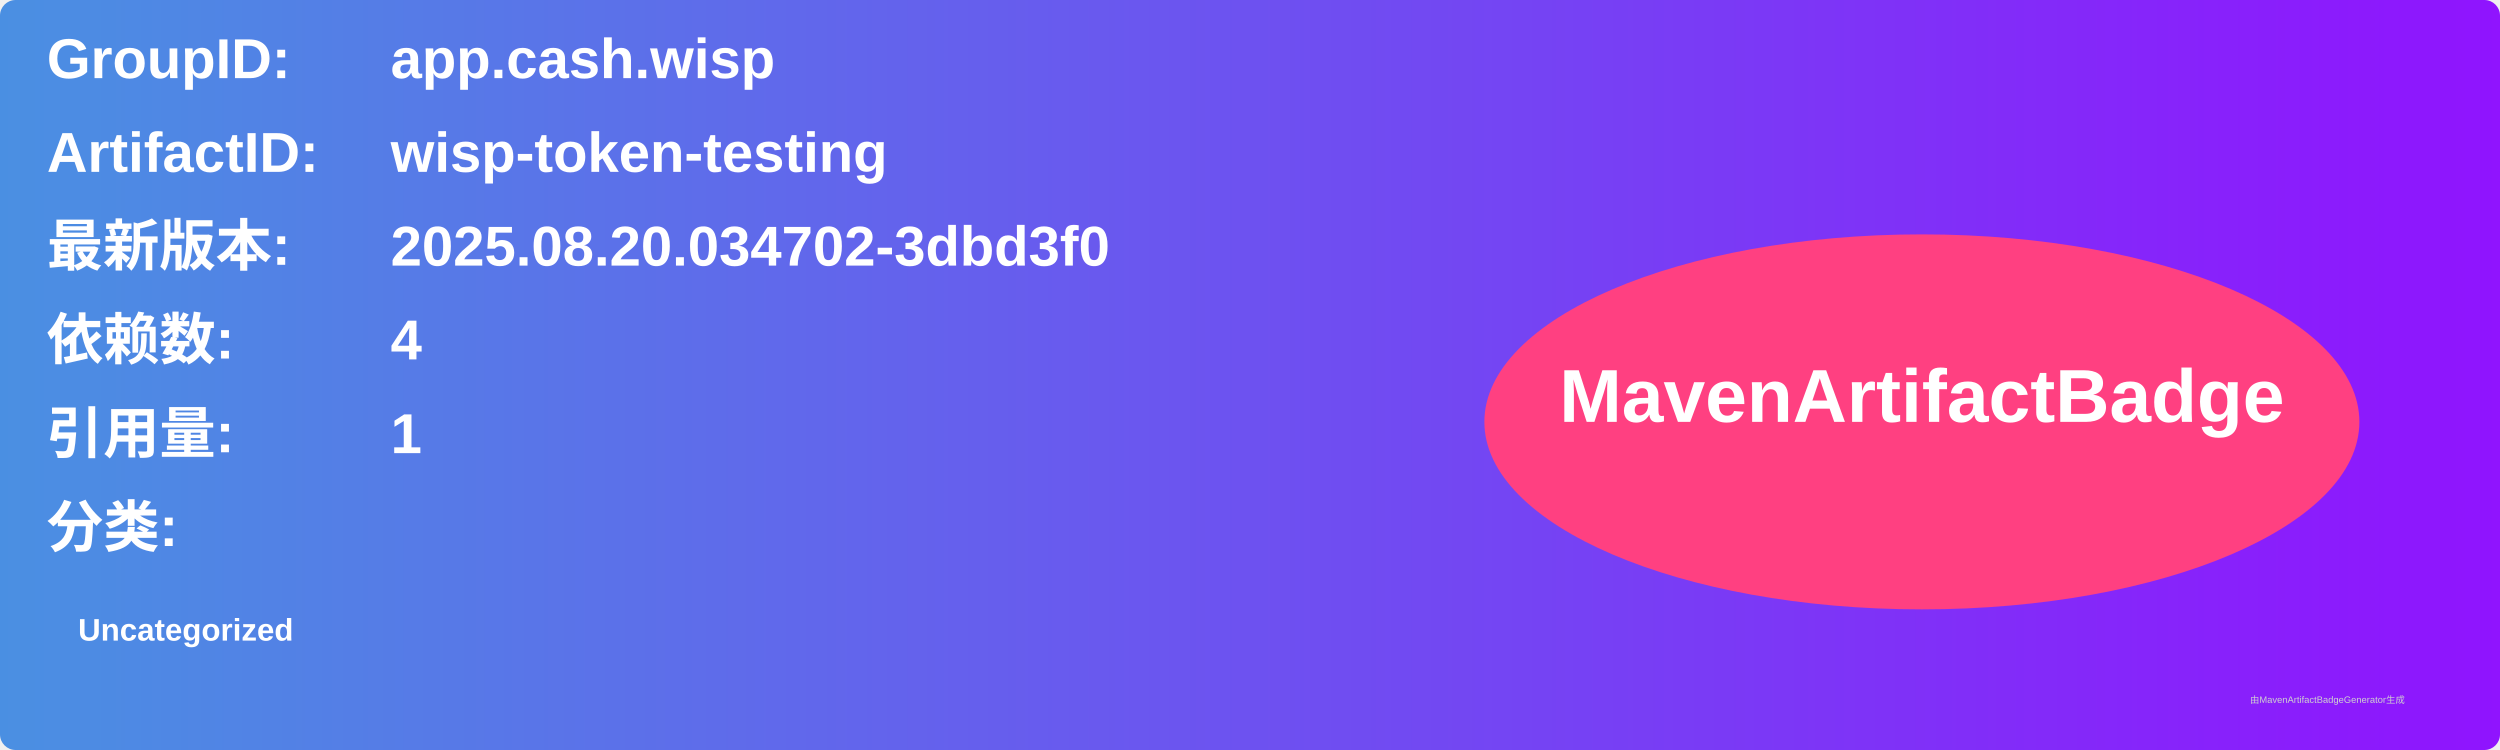
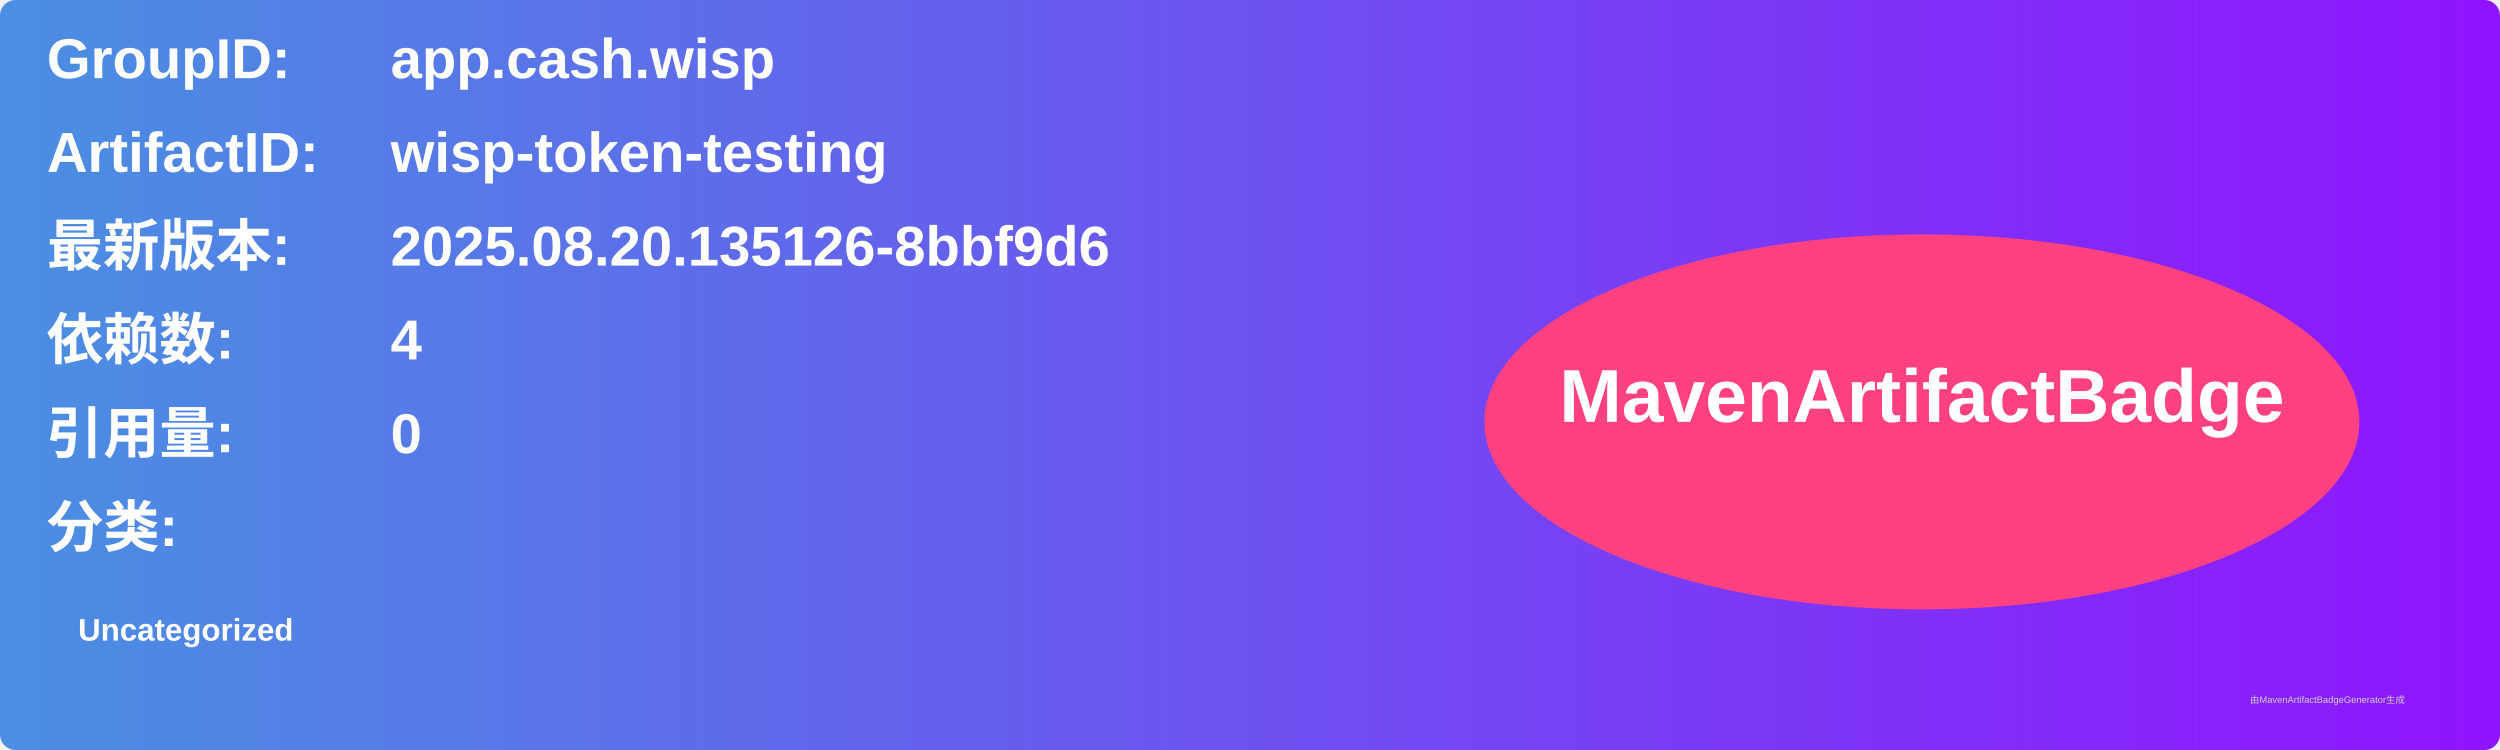
<svg xmlns="http://www.w3.org/2000/svg" width="800" height="240" viewBox="0 0 800 240">
  <linearGradient id="grad" x1="0%" y1="0%" x2="100%" y2="0%">
    <stop offset="0%" stop-color="#4a90e2" />
    <stop offset="100%" stop-color="#9013fe" />
  </linearGradient>
  <rect width="100%" height="100%" rx="5" ry="5" fill="url(#grad)" />
  <g transform="translate(15, 15)">
    <text x="0" y="10" font-family="Arial" font-size="18" fill="white" font-weight="bold" width="260">GroupID:</text>
    <text x="110" y="10" font-family="Arial" font-size="18" fill="white" font-weight="bold" width="460">app.cash.wisp</text>
    <text x="0" y="40" font-family="Arial" font-size="18" fill="white" font-weight="bold" width="260">ArtifactID:</text>
    <text x="110" y="40" font-family="Arial" font-size="18" fill="white" font-weight="bold" width="460">wisp-token-testing</text>
    <text x="0" y="70" font-family="Arial" font-size="18" fill="white" font-weight="bold">最新版本:</text>
    <text x="110" y="70" font-family="Arial" font-size="18" fill="white" font-weight="bold">
-       <tspan font-weight="bold">2025.08.20.034702-3dbd3f0</tspan>
+       <tspan font-weight="bold">2025.08.20.135126-8bbf9d6</tspan>
    </text>
    <text x="0" y="100" font-family="Arial" font-size="18" fill="white" font-weight="bold">依赖数: </text>
    <text x="110" y="100" font-family="Arial" font-size="18" fill="white">
      <tspan font-weight="bold">4</tspan>
    </text>
    <text x="0" y="130" font-family="Arial" font-size="18" fill="white" font-weight="bold">引用量: </text>
    <text x="110" y="130" font-family="Arial" font-size="18" fill="white">
-       <tspan font-weight="bold">1</tspan>
+       <tspan font-weight="bold">0</tspan>
    </text>
    <text x="0" y="160" font-family="Arial" font-size="18" fill="white" font-weight="bold">分类:</text>
    <text x="10" y="190" font-family="Arial" font-size="10" fill="white">
      <tspan font-weight="bold">Uncategorized</tspan>
    </text>
    <ellipse cx="600" cy="120" rx="140" ry="60" fill="#ff4081" />
    <text x="600" y="120" text-anchor="middle" font-family="Arial" font-size="24" fill="white" font-weight="bold">MavenArtifactBadge</text>
  </g>
  <text x="720" y="225" font-family="Arial" font-size="3" fill="#d0d0d0">由MavenArtifactBadgeGenerator生成</text>
</svg>
